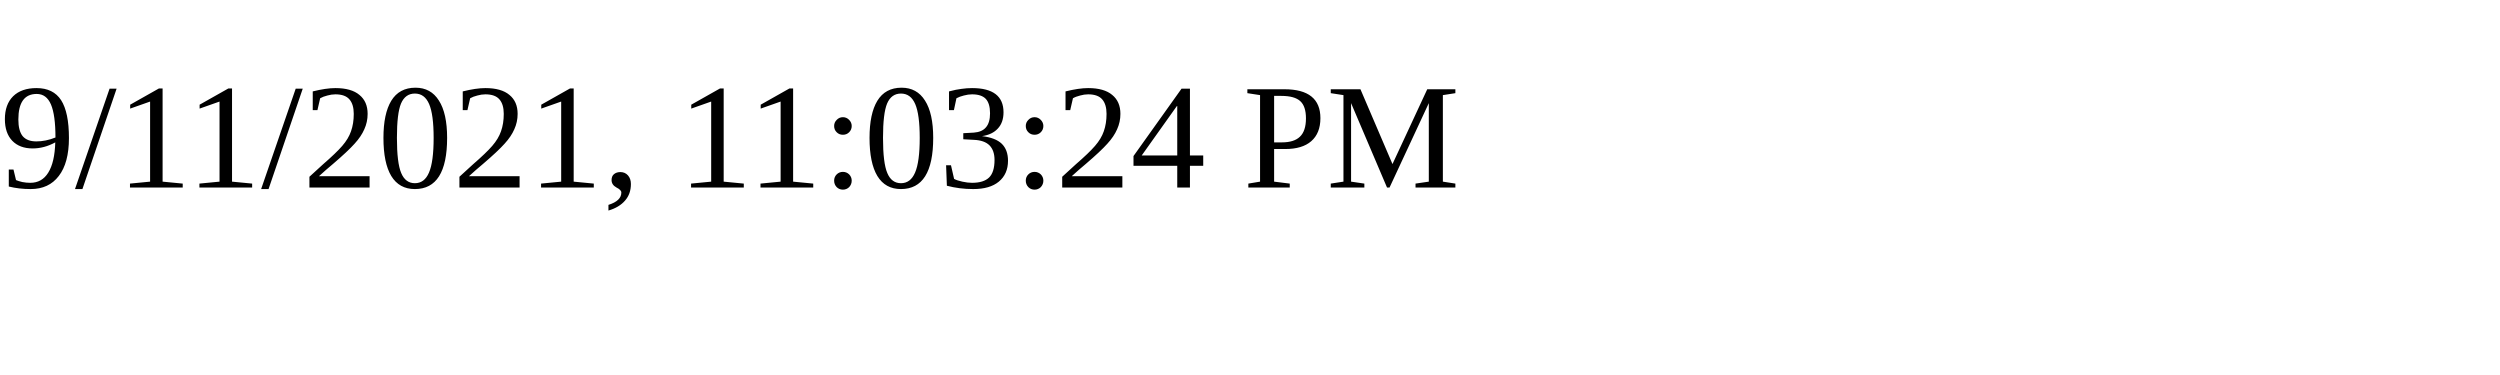
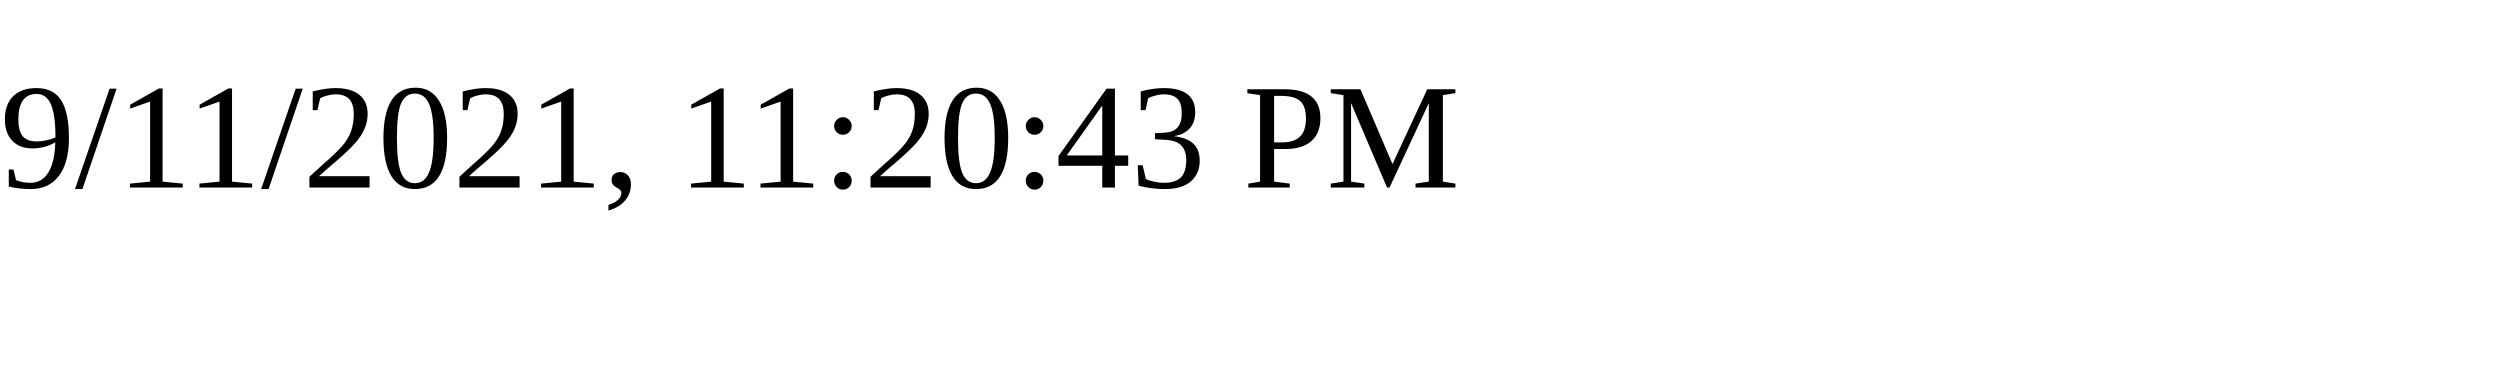
<svg xmlns="http://www.w3.org/2000/svg" height="30" width="200">
-   <text x="0" y="15">9/11/2021, 11:03:24 PM</text>
+   <text x="0" y="15">9/11/2021, 11:20:43 PM</text>
</svg>
